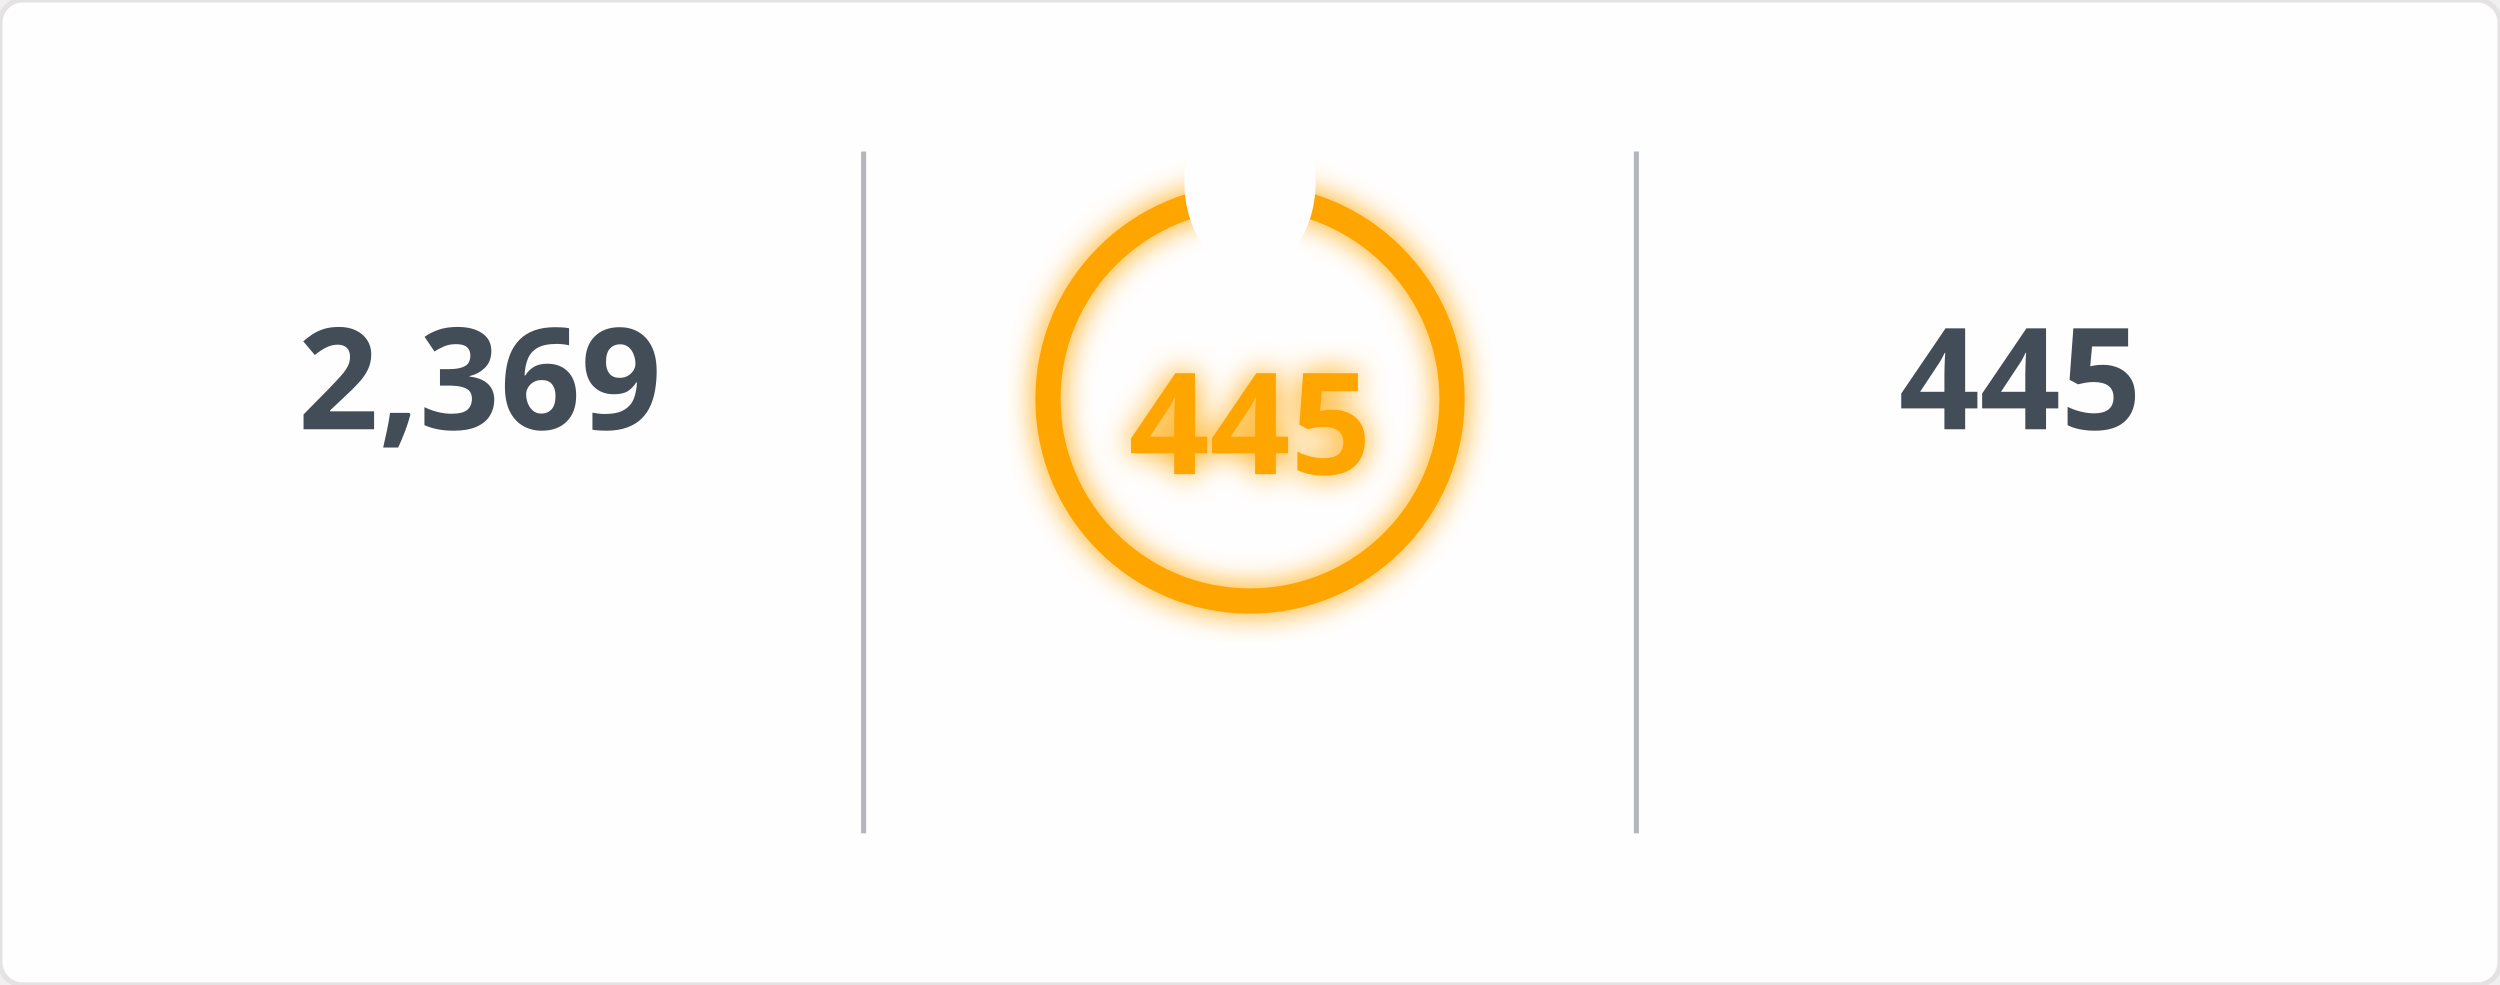
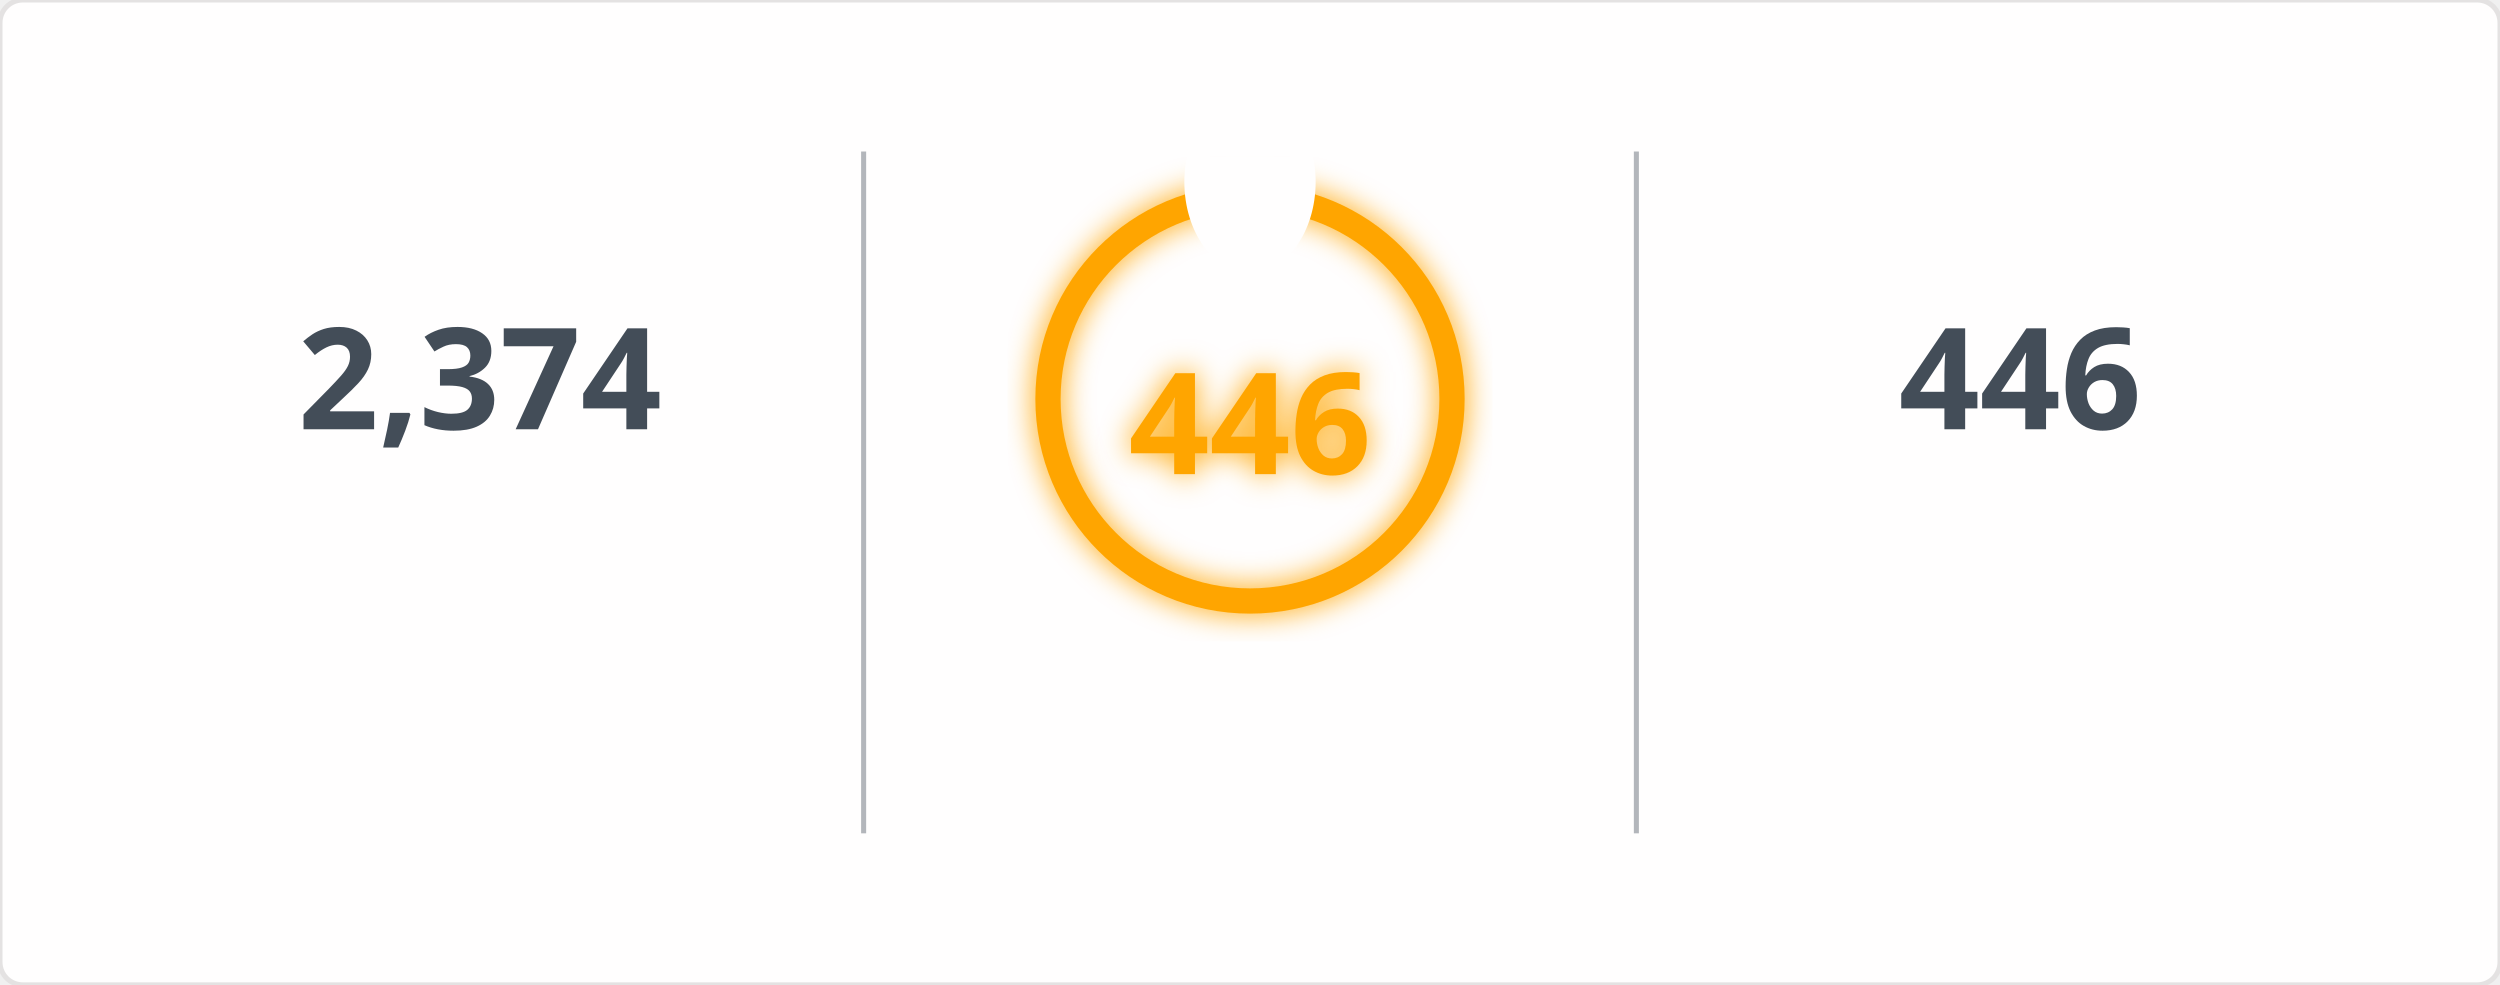
<svg xmlns="http://www.w3.org/2000/svg" width="495" height="195" viewBox="0 0 495 195">
  <defs>
    <filter id="glow" x="-50%" y="-50%" width="200%" height="200%">
      <feGaussianBlur in="SourceGraphic" stdDeviation="3" result="blur" />
      <feMerge>
        <feMergeNode in="blur" />
        <feMergeNode in="SourceGraphic" />
      </feMerge>
    </filter>
    <mask id="mask_out_ring_behind_fire">
      <rect width="495" height="195" fill="white" />
      <ellipse cx="247.5" cy="36" rx="13" ry="18" fill="black" />
    </mask>
  </defs>
  <style>
        @keyframes fadein {
          0% { opacity: 0; }
          100% { opacity: 1; }
        }
        @keyframes glowPulse {
          0% { opacity: 0.6; }
          50% { opacity: 1; }
          100% { opacity: 0.6; }
        }
        @keyframes currstreak {
          0% { font-size: 3px; opacity: 0.2; }
          80% { font-size: 34px; opacity: 1; }
          100% { font-size: 28px; opacity: 1; }
        }
        .header-fire { font: 600 20px 'Segoe UI', Ubuntu, Sans-Serif; fill: orange; filter: url(#glow); animation: glowPulse 2s infinite; }
        .header-text { font: 600 20px 'Segoe UI', Ubuntu, Sans-Serif; fill: black; }
        .stat { font: 700 28px 'Segoe UI', Ubuntu, Sans-Serif; fill: #434d58; text-anchor: middle; animation: fadein 0.6s forwards; }
        .label { font: 400 14px 'Segoe UI', Ubuntu, Sans-Serif; fill: #434d58; text-anchor: middle; opacity: 0; animation: fadein 0.8s forwards; }
        .range { font: 400 12px 'Segoe UI', Ubuntu, Sans-Serif; fill: #434d58; text-anchor: middle; opacity: 0; animation: fadein 1s forwards; }
        .circle-label { font: 700 28px 'Segoe UI', Ubuntu, Sans-Serif; fill: orange; text-anchor: middle; dominant-baseline: middle; filter: url(#glow); animation: currstreak 0.6s forwards; }
        .ring { stroke: orange; filter: url(#glow); animation: glowPulse 2s infinite; }
        .divider { stroke: #434d58; stroke-opacity: 0.4; stroke-width: 1; }
      </style>
  <rect width="100%" height="100%" fill="#fffefe" stroke="#e4e2e2" rx="4.5" />
  <line x1="171" y1="30" x2="171" y2="165" class="divider" />
  <line x1="324" y1="30" x2="324" y2="165" class="divider" />
-   <text x="95" y="85" class="stat">2,369</text>
+   <text x="95" y="85" class="stat">2,374</text>
  <text x="95" y="115" class="label">Total Contributions</text>
  <text x="95" y="145" class="range">Jul 10, 2023 - Present</text>
  <g mask="url(#mask_out_ring_behind_fire)">
    <circle cx="247.5" cy="79" r="40" stroke-width="5" class="ring" fill="none" />
  </g>
  <g transform="translate(247.5, 23.5)" style="opacity: 0; animation: fadein 0.5s linear forwards 0.6s">
    <path d="M -12 -0.5 L 15 -0.5 L 15 23.5 L -12 23.5 Z" fill="none" />
    <path d="M 1.5 0.67 C 1.5 0.67 2.24 3.32 2.24 5.47 C 2.24 7.53 0.89 9.2 -1.17 9.2 C -3.23 9.2 -4.79 7.53 -4.79 5.47 L -4.76 5.11 C -6.78 7.51 -8 10.62 -8 13.99 C -8 18.41 -4.42 22 0 22 C 4.42 22 8 18.41 8 13.99 C 8 8.6 5.41 3.79 1.5 0.67 Z M -0.29 19 C -2.07 19 -3.51 17.6 -3.51 15.86 C -3.51 14.24 -2.46 13.1 -0.7 12.74 C 1.07 12.38 2.9 11.53 3.92 10.16 C 4.31 11.45 4.51 12.81 4.51 14.2 C 4.51 16.85 2.36 19 -0.29 19 Z" fill="orange" filter="url(#glow)" />
  </g>
-   <text x="247.5" y="84" class="circle-label">445</text>
+   <text x="247.5" y="84" class="circle-label">446</text>
  <text x="247.5" y="144" class="label" style="fill: orange">Current Streak</text>
-   <text x="247.5" y="168" class="range">Jun 24, 2025 - Sep 11</text>
-   <text x="400" y="85" class="stat">445</text>
+   <text x="247.5" y="168" class="range">Jun 24, 2025 - Sep 12</text>
+   <text x="400" y="85" class="stat">446</text>
  <text x="400" y="115" class="label">Longest Streak</text>
-   <text x="400" y="145" class="range">Jun 24, 2025 - Sep 11</text>
+   <text x="400" y="145" class="range">Jun 24, 2025 - Sep 12</text>
</svg>
